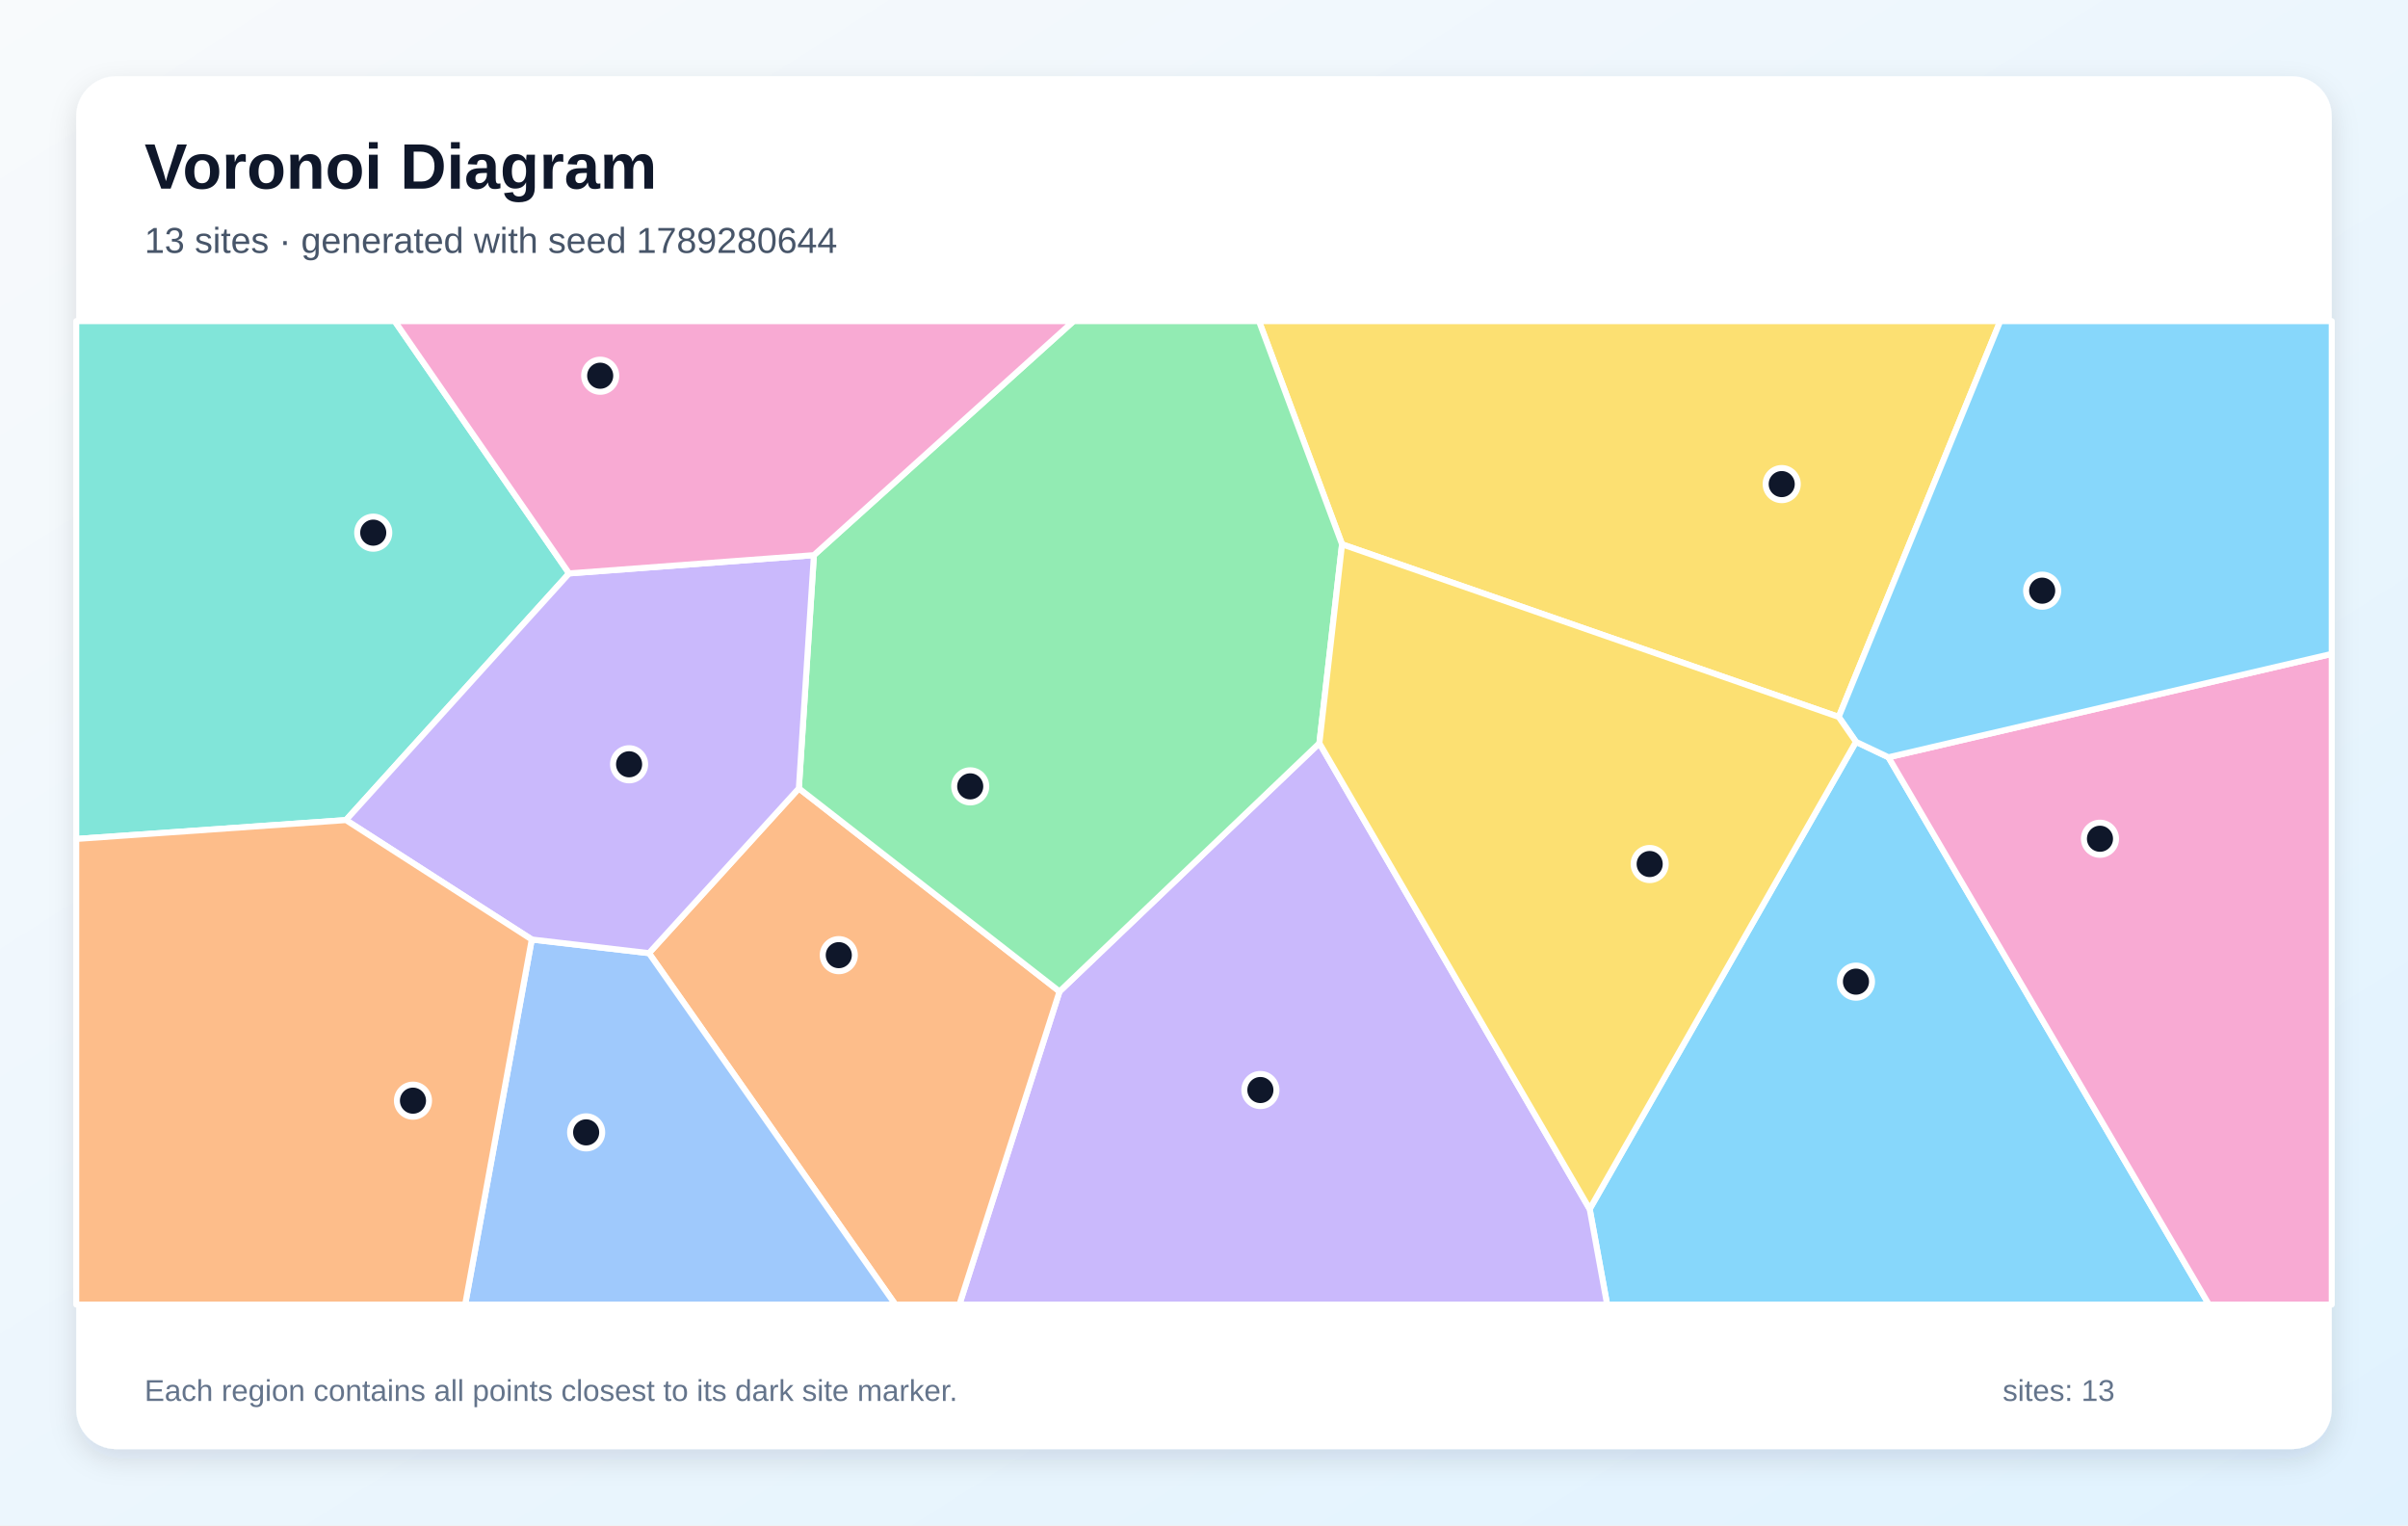
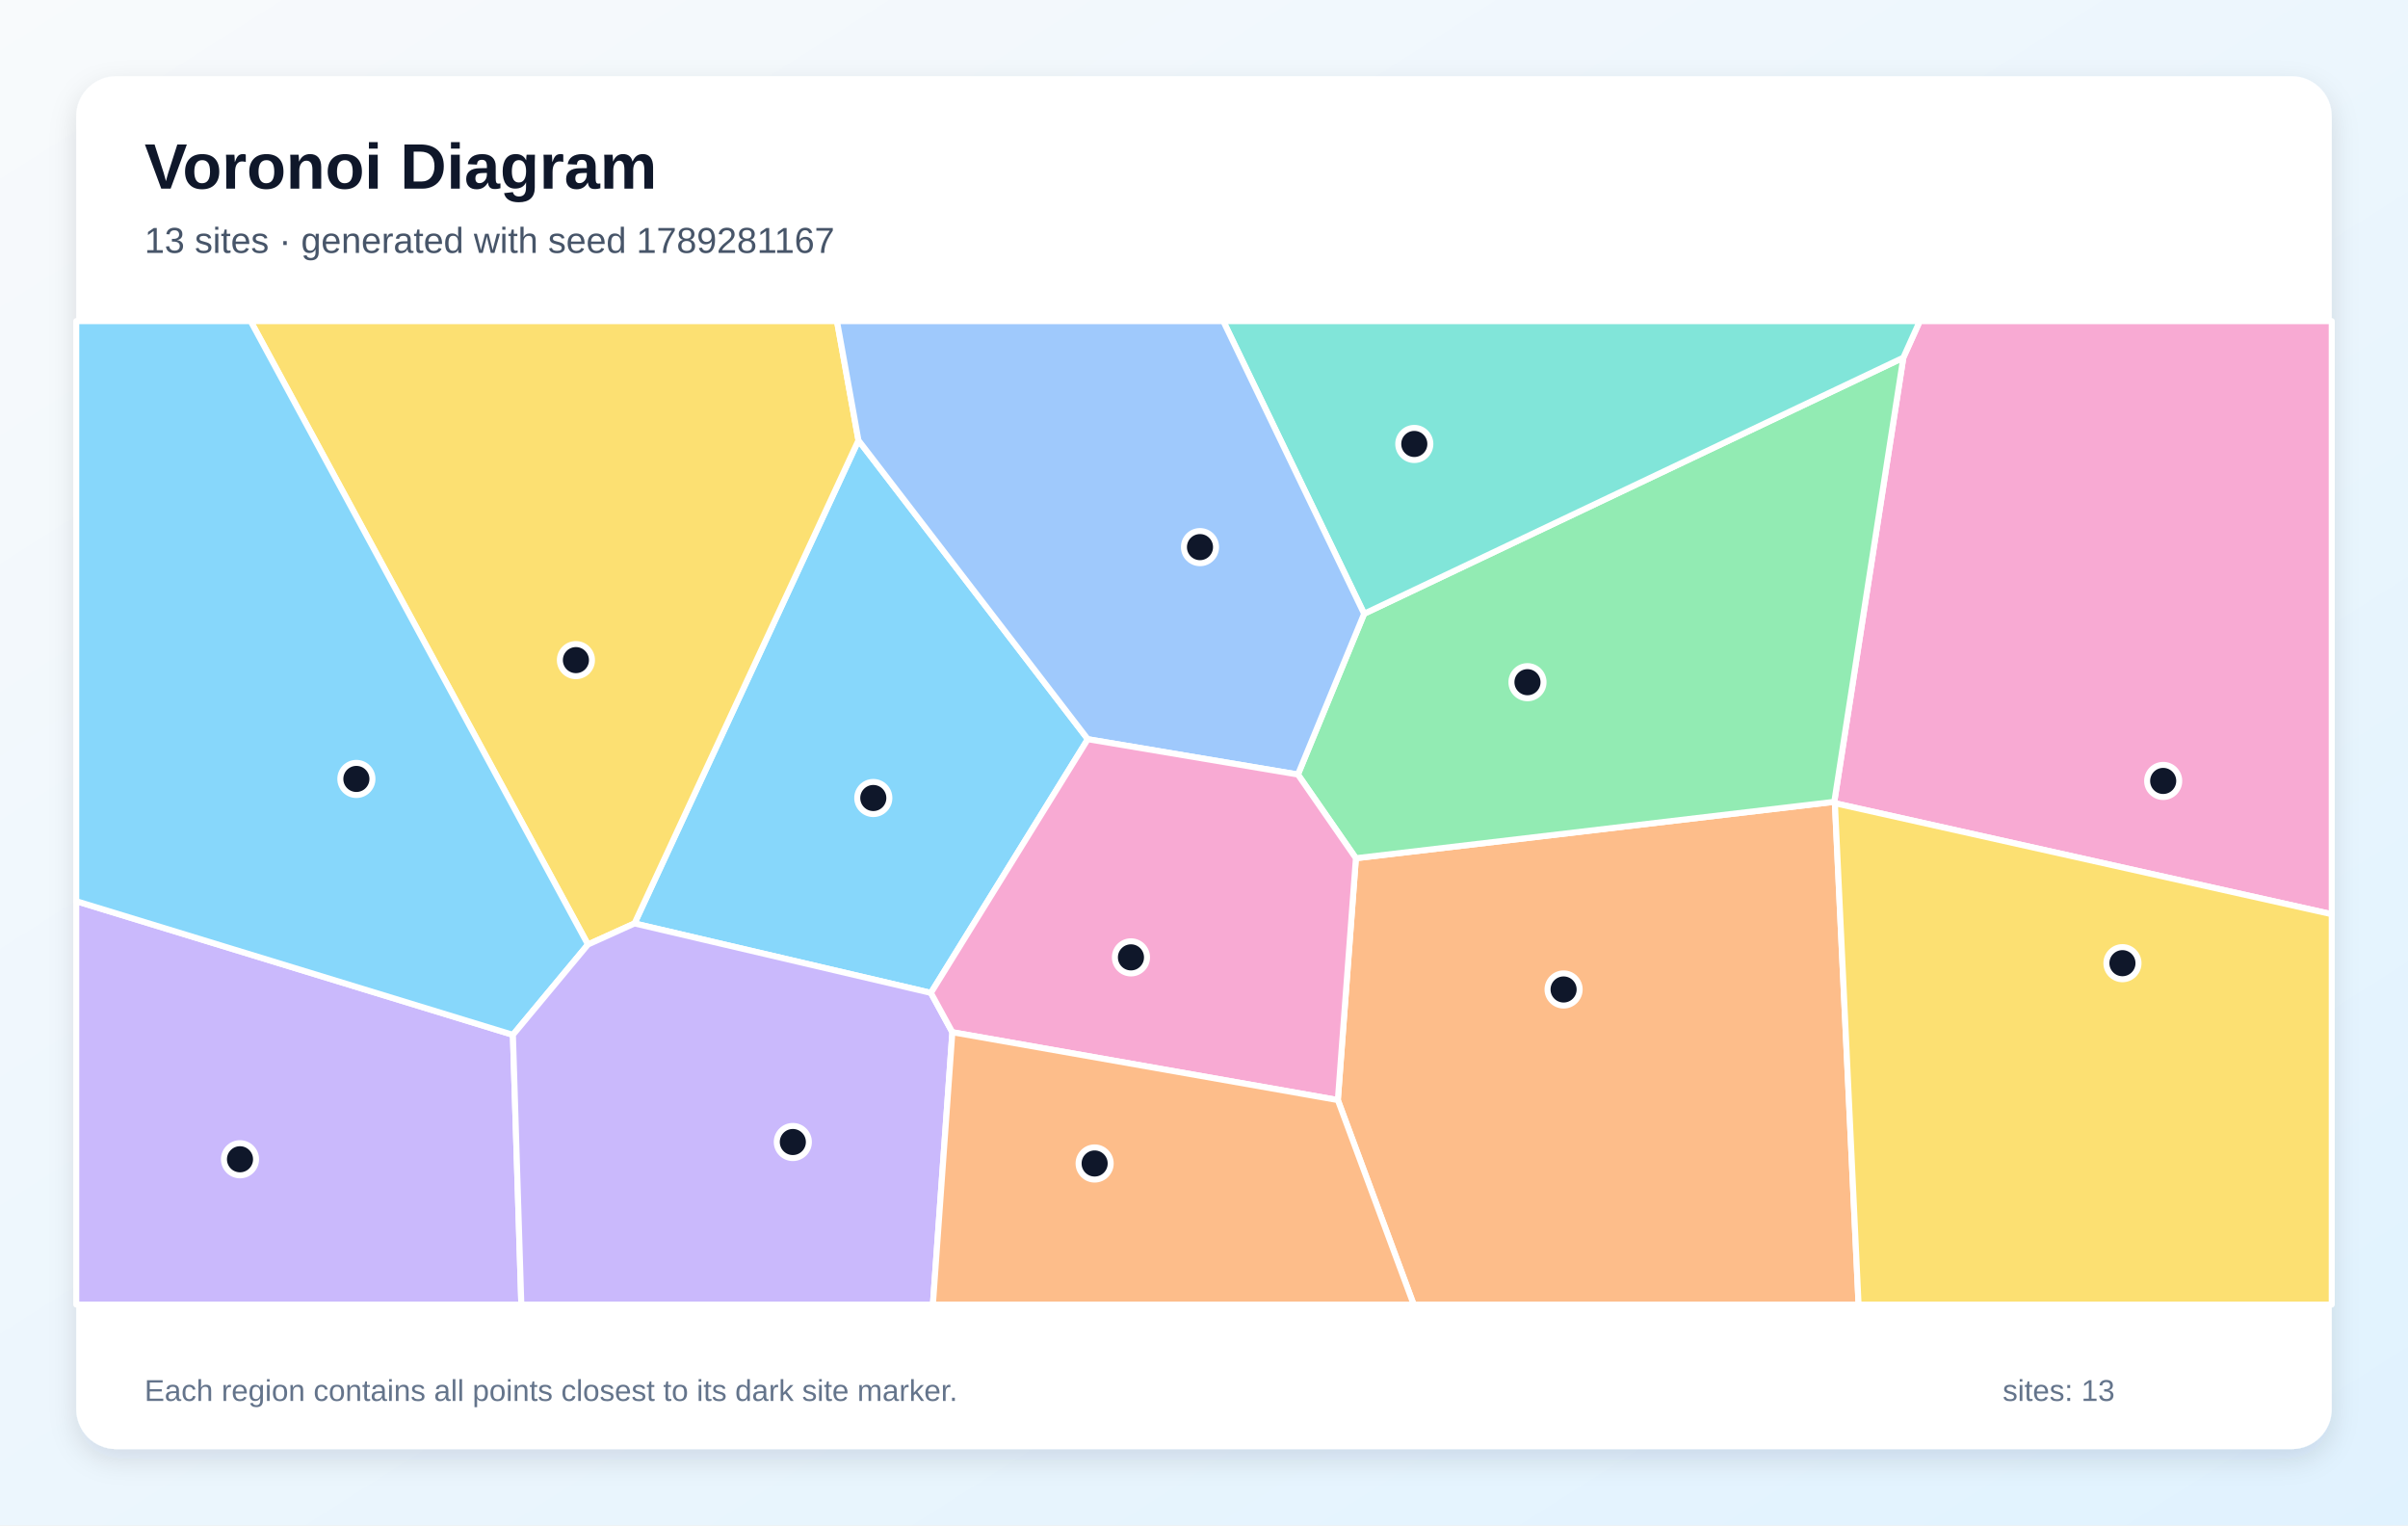
<svg xmlns="http://www.w3.org/2000/svg" width="1200" height="760" viewBox="0 0 1200 760" role="img" aria-labelledby="title description">
  <defs>
    <linearGradient id="background" x1="0" y1="0" x2="1" y2="1">
      <stop stop-color="#F8FAFC" />
      <stop offset="1" stop-color="#E0F2FE" />
    </linearGradient>
    <filter id="shadow" x="-10%" y="-10%" width="120%" height="120%">
      <feDropShadow dx="0" dy="5" stdDeviation="7" flood-color="#0F172A" flood-opacity=".12" />
    </filter>
  </defs>
  <rect width="1200" height="760" fill="url(#background)" />
  <rect x="38" y="38" width="1124" height="684" rx="20" fill="#FFFFFF" filter="url(#shadow)" />
  <g font-family="Arial, sans-serif">
    <text x="72" y="94" font-size="32" font-weight="700" fill="#0F172A">Voronoi Diagram</text>
-     <text x="72" y="126" font-size="18" fill="#475569">13 sites · generated with seed 1789280644</text>
+     <text x="72" y="126" font-size="18" fill="#475569">13 sites · generated with seed 1789281167</text>
  </g>
  <g stroke="#FFFFFF" stroke-width="3" stroke-linejoin="round">
-     <polygon points="792.2,602.4 924.9,369.6 941.1,377.3 1100.8,650.0 800.9,650.0" fill="#38BDF8" fill-opacity="0.60" />
-     <polygon points="528.0,494.0 657.5,370.3 792.2,602.4 800.9,650.0 478.1,650.0" fill="#A78BFA" fill-opacity="0.60" />
-     <polygon points="941.1,377.3 1162.0,325.8 1162.0,650.0 1100.8,650.0" fill="#F472B6" fill-opacity="0.60" />
-     <polygon points="323.4,474.9 398.1,392.8 528.0,494.0 478.1,650.0 446.2,650.0" fill="#FB923C" fill-opacity="0.60" />
-     <polygon points="916.3,357.2 668.8,271.2 627.4,160.0 996.8,160.0" fill="#FACC15" fill-opacity="0.60" />
-     <polygon points="398.1,392.8 405.6,276.6 535.0,160.0 627.4,160.0 668.8,271.2 657.5,370.3 528.0,494.0" fill="#4ADE80" fill-opacity="0.60" />
-     <polygon points="283.6,285.7 172.4,408.6 38.0,418.0 38.0,160.0 196.7,160.0" fill="#2DD4BF" fill-opacity="0.60" />
-     <polygon points="265.0,468.1 323.4,474.9 446.2,650.0 231.8,650.0" fill="#60A5FA" fill-opacity="0.60" />
-     <polygon points="941.1,377.3 924.9,369.6 916.3,357.2 996.8,160.0 1162.0,160.0 1162.0,325.8" fill="#38BDF8" fill-opacity="0.60" />
-     <polygon points="265.0,468.1 172.4,408.6 283.6,285.7 405.6,276.6 398.1,392.8 323.4,474.9" fill="#A78BFA" fill-opacity="0.60" />
-     <polygon points="405.6,276.6 283.6,285.7 196.7,160.0 535.0,160.0" fill="#F472B6" fill-opacity="0.60" />
-     <polygon points="38.0,418.0 172.4,408.6 265.0,468.1 231.8,650.0 38.0,650.0" fill="#FB923C" fill-opacity="0.60" />
-     <polygon points="657.5,370.3 668.8,271.2 916.3,357.2 924.9,369.6 792.2,602.4" fill="#FACC15" fill-opacity="0.60" />
+     <polygon points="463.9,494.7 316.2,460.1 427.8,219.4 542.1,368.3" fill="#38BDF8" fill-opacity="0.60" />
+     <polygon points="38.0,449.0 255.6,515.6 259.8,650.0 38.0,650.0" fill="#A78BFA" fill-opacity="0.60" />
+     <polygon points="914.4,400.2 914.1,399.5 948.5,178.2 956.7,160.0 1162.0,160.0 1162.0,455.5" fill="#F472B6" fill-opacity="0.60" />
+     <polygon points="666.7,548.1 675.7,427.6 914.1,399.5 914.4,400.2 926.2,650.0 704.5,650.0" fill="#FB923C" fill-opacity="0.60" />
+     <polygon points="293.0,470.6 124.9,160.0 417.1,160.0 427.8,219.4 316.2,460.1" fill="#FACC15" fill-opacity="0.60" />
+     <polygon points="675.7,427.6 646.8,385.9 679.8,305.8 948.5,178.2 914.1,399.5" fill="#4ADE80" fill-opacity="0.60" />
+     <polygon points="948.5,178.2 679.8,305.8 609.6,160.0 956.7,160.0" fill="#2DD4BF" fill-opacity="0.60" />
+     <polygon points="679.8,305.8 646.8,385.9 542.1,368.3 427.8,219.4 417.1,160.0 609.6,160.0" fill="#60A5FA" fill-opacity="0.60" />
+     <polygon points="255.6,515.6 38.0,449.0 38.0,160.0 124.9,160.0 293.0,470.6" fill="#38BDF8" fill-opacity="0.60" />
+     <polygon points="255.6,515.6 293.0,470.6 316.2,460.1 463.9,494.7 474.6,514.3 464.9,650.0 259.8,650.0" fill="#A78BFA" fill-opacity="0.60" />
+     <polygon points="474.6,514.3 463.9,494.7 542.1,368.3 646.8,385.9 675.7,427.6 666.7,548.1" fill="#F472B6" fill-opacity="0.60" />
+     <polygon points="474.6,514.3 666.7,548.1 704.5,650.0 464.9,650.0" fill="#FB923C" fill-opacity="0.60" />
+     <polygon points="914.4,400.2 1162.0,455.5 1162.0,650.0 926.2,650.0" fill="#FACC15" fill-opacity="0.60" />
  </g>
  <g>
-     <circle cx="924.9" cy="489.1" r="8" fill="#0F172A" stroke="#FFFFFF" stroke-width="3" />
-     <circle cx="628.1" cy="543.1" r="8" fill="#0F172A" stroke="#FFFFFF" stroke-width="3" />
-     <circle cx="1046.5" cy="417.9" r="8" fill="#0F172A" stroke="#FFFFFF" stroke-width="3" />
-     <circle cx="418.0" cy="475.9" r="8" fill="#0F172A" stroke="#FFFFFF" stroke-width="3" />
-     <circle cx="887.9" cy="241.2" r="8" fill="#0F172A" stroke="#FFFFFF" stroke-width="3" />
-     <circle cx="483.5" cy="391.8" r="8" fill="#0F172A" stroke="#FFFFFF" stroke-width="3" />
-     <circle cx="186.0" cy="265.4" r="8" fill="#0F172A" stroke="#FFFFFF" stroke-width="3" />
-     <circle cx="292.1" cy="564.2" r="8" fill="#0F172A" stroke="#FFFFFF" stroke-width="3" />
-     <circle cx="1017.7" cy="294.3" r="8" fill="#0F172A" stroke="#FFFFFF" stroke-width="3" />
-     <circle cx="313.5" cy="380.8" r="8" fill="#0F172A" stroke="#FFFFFF" stroke-width="3" />
-     <circle cx="299.1" cy="187.2" r="8" fill="#0F172A" stroke="#FFFFFF" stroke-width="3" />
-     <circle cx="205.8" cy="548.4" r="8" fill="#0F172A" stroke="#FFFFFF" stroke-width="3" />
-     <circle cx="822.1" cy="430.5" r="8" fill="#0F172A" stroke="#FFFFFF" stroke-width="3" />
+     <circle cx="435.2" cy="397.6" r="8" fill="#0F172A" stroke="#FFFFFF" stroke-width="3" />
+     <circle cx="119.6" cy="577.6" r="8" fill="#0F172A" stroke="#FFFFFF" stroke-width="3" />
+     <circle cx="1078.0" cy="389.1" r="8" fill="#0F172A" stroke="#FFFFFF" stroke-width="3" />
+     <circle cx="779.2" cy="493.0" r="8" fill="#0F172A" stroke="#FFFFFF" stroke-width="3" />
+     <circle cx="287.0" cy="328.9" r="8" fill="#0F172A" stroke="#FFFFFF" stroke-width="3" />
+     <circle cx="761.2" cy="339.9" r="8" fill="#0F172A" stroke="#FFFFFF" stroke-width="3" />
+     <circle cx="704.8" cy="221.2" r="8" fill="#0F172A" stroke="#FFFFFF" stroke-width="3" />
+     <circle cx="598.0" cy="272.6" r="8" fill="#0F172A" stroke="#FFFFFF" stroke-width="3" />
+     <circle cx="177.6" cy="388.1" r="8" fill="#0F172A" stroke="#FFFFFF" stroke-width="3" />
+     <circle cx="395.1" cy="569.0" r="8" fill="#0F172A" stroke="#FFFFFF" stroke-width="3" />
+     <circle cx="563.6" cy="477.0" r="8" fill="#0F172A" stroke="#FFFFFF" stroke-width="3" />
+     <circle cx="545.5" cy="579.7" r="8" fill="#0F172A" stroke="#FFFFFF" stroke-width="3" />
+     <circle cx="1057.7" cy="479.9" r="8" fill="#0F172A" stroke="#FFFFFF" stroke-width="3" />
  </g>
  <g font-family="Arial, sans-serif" font-size="15" fill="#64748B">
    <text x="72" y="698">Each region contains all points closest to its dark site marker.</text>
    <text x="998" y="698">sites: 13</text>
  </g>
</svg>
